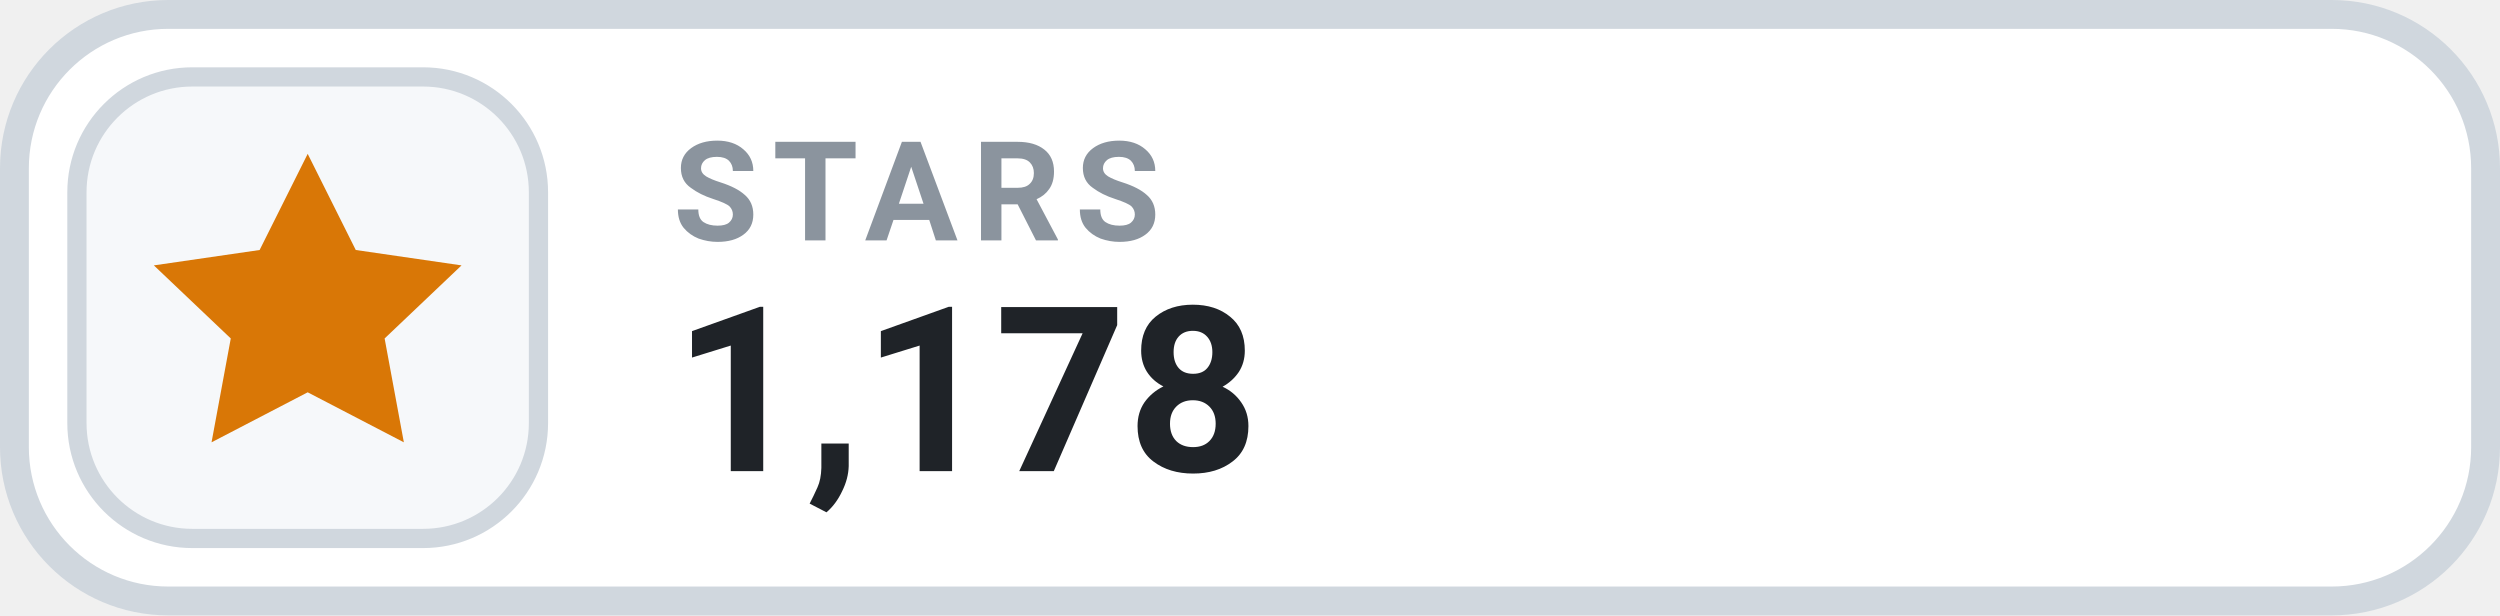
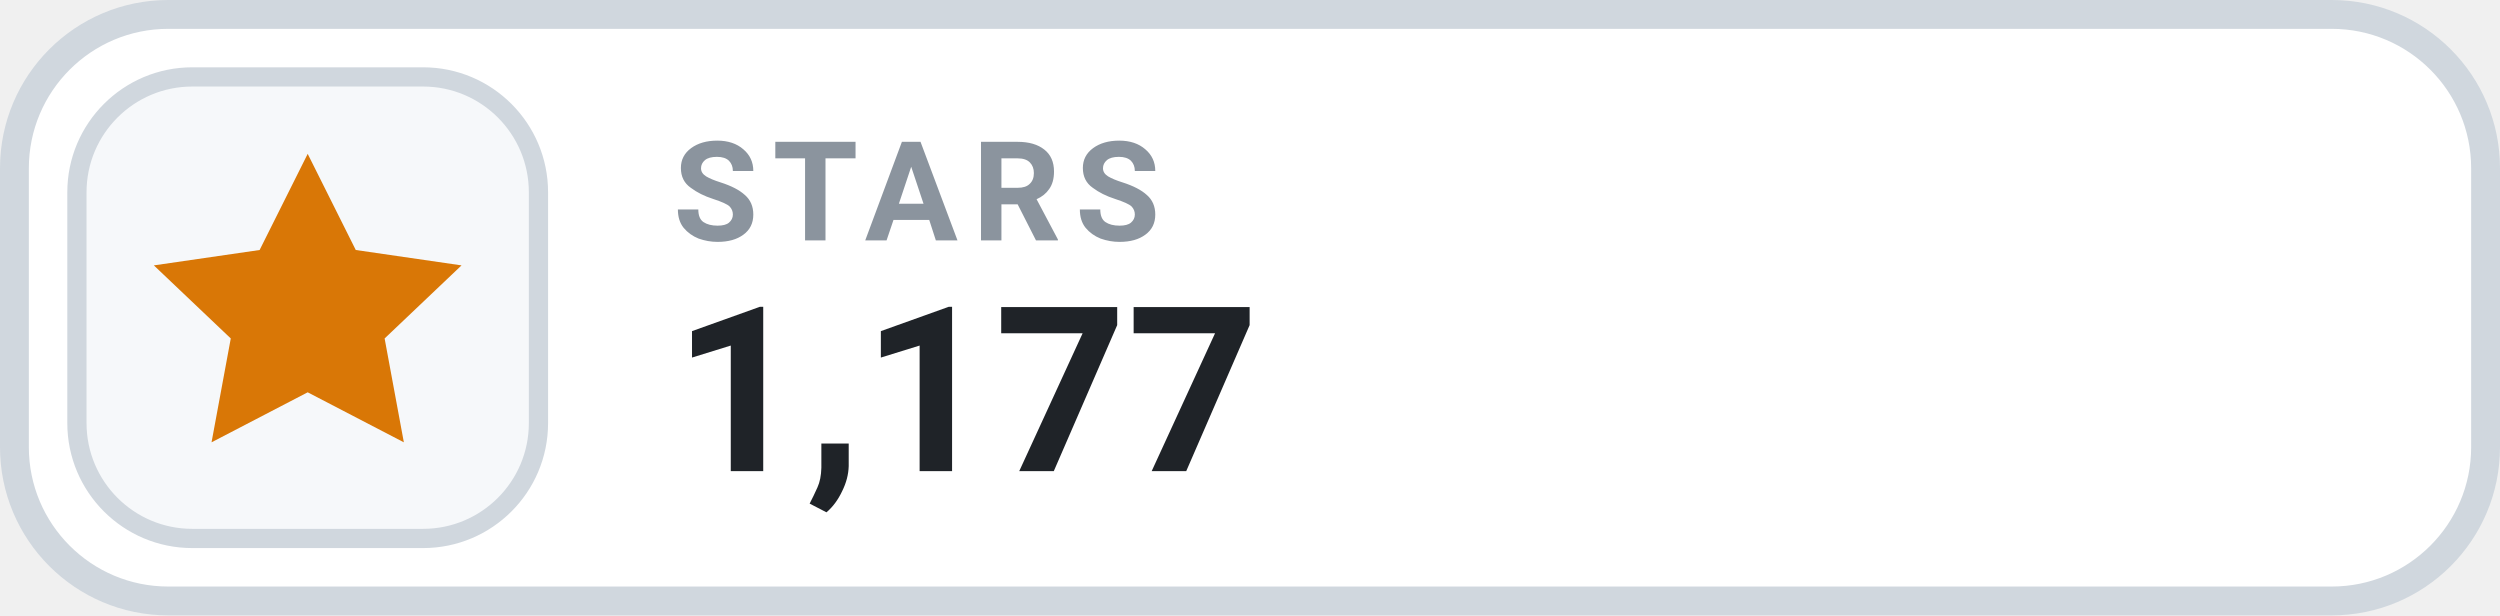
- <svg xmlns="http://www.w3.org/2000/svg" width="130" height="32" viewBox="0 0 130 32" role="img" aria-label="STARS 1,178">
+ <svg xmlns="http://www.w3.org/2000/svg" width="130" height="32" viewBox="0 0 130 32" role="img" aria-label="STARS 1,177">
  <rect x=".75" y=".75" width="128.5" height="30.5" rx="8" fill="#FFFFFF" stroke="#D0D7DE" stroke-width="1.5" />
  <rect x="4" y="4" width="24" height="24" rx="6" fill="#F6F8FA" stroke="#D0D7DE" stroke-width="1" />
  <g transform="translate(16 16)" style="color:#D97706;">
    <path d="M0 -8 l2.5 5 5.5 .8 -4 3.8 1 5.4 -5 -2.6 -5 2.6 1 -5.4 -4 -3.8 5.5 -.8 Z" fill="currentColor" />
  </g>
  <text x="35" y="12.5" fill="#8B949E" font-family="-apple-system,BlinkMacSystemFont,'Segoe UI',Roboto,Helvetica,Arial,sans-serif" font-size="7.2" font-weight="700" letter-spacing=".75">STARS</text>
-   <text x="35" y="24.5" fill="#1F2328" font-family="-apple-system,BlinkMacSystemFont,'Segoe UI',Roboto,Helvetica,Arial,sans-serif" font-size="12" font-weight="700">1,178</text>
+   <text x="35" y="24.5" fill="#1F2328" font-family="-apple-system,BlinkMacSystemFont,'Segoe UI',Roboto,Helvetica,Arial,sans-serif" font-size="12" font-weight="700">1,177</text>
</svg>
